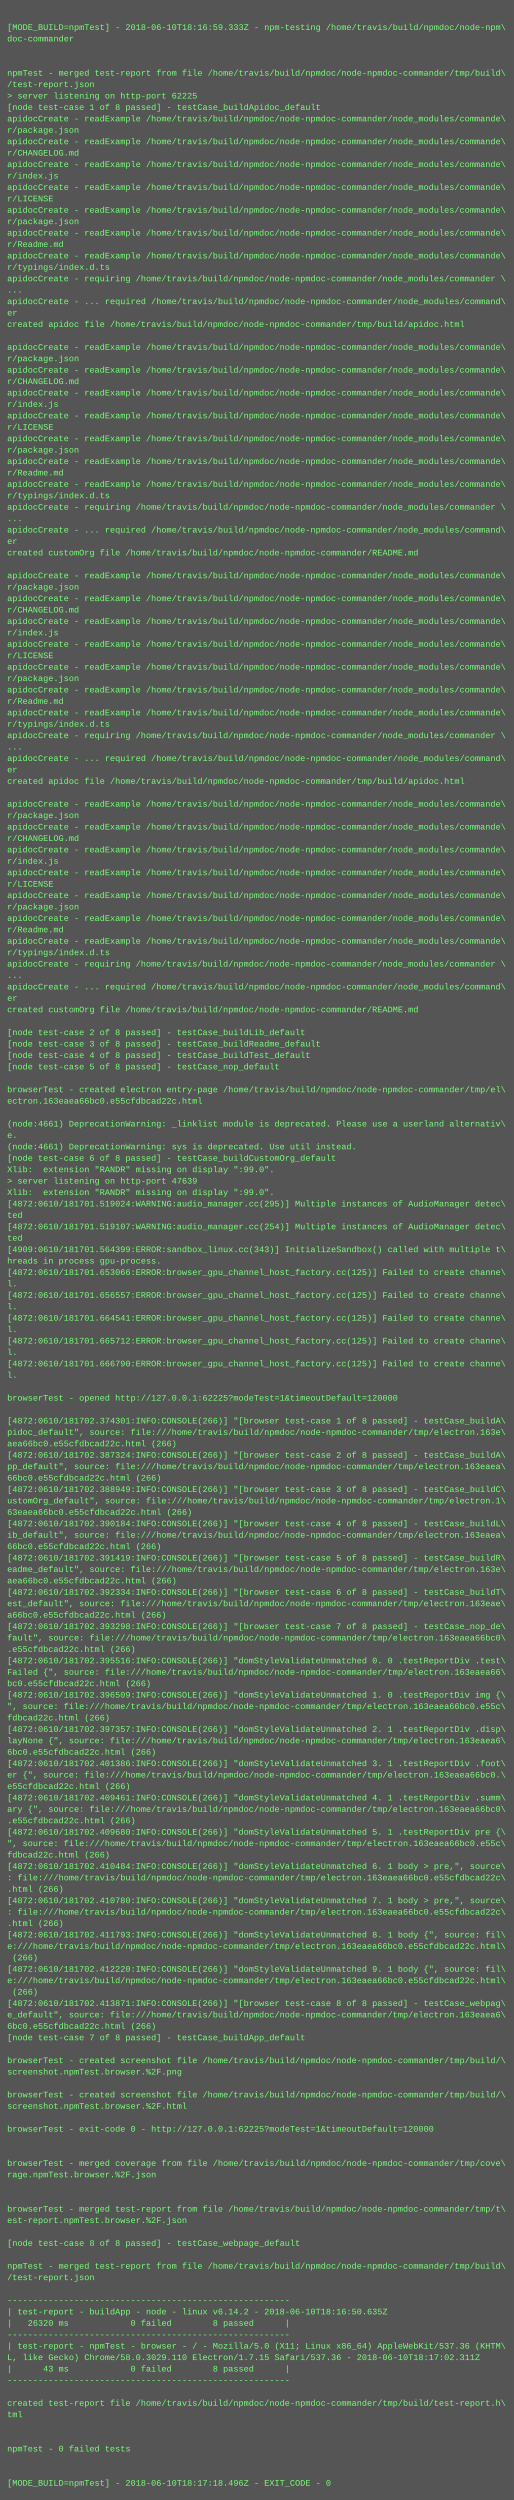
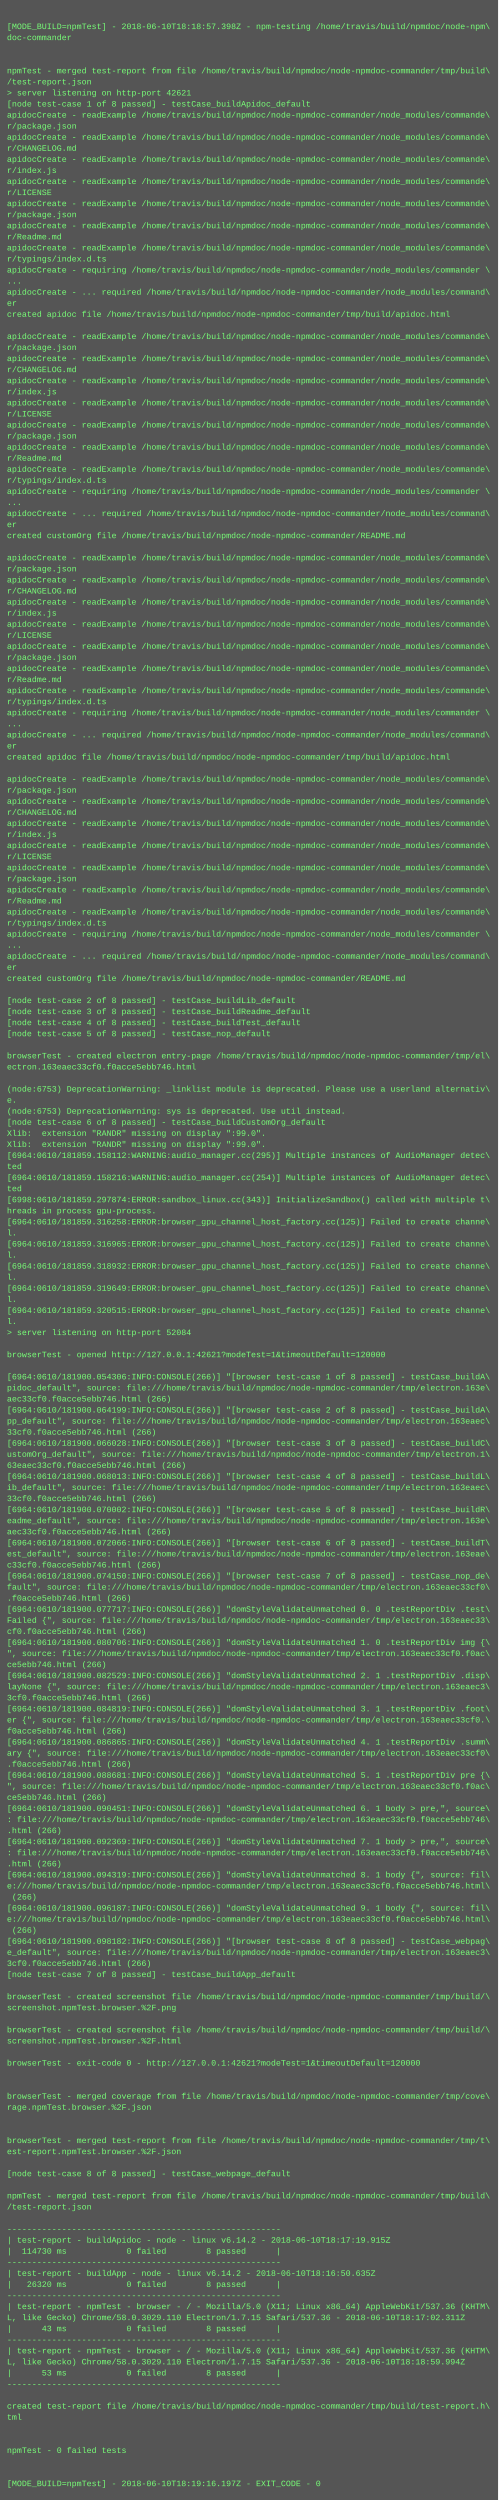
- <svg xmlns="http://www.w3.org/2000/svg" height="3502" width="720">
-   <rect height="3502" fill="#555" width="720" />
+ <svg xmlns="http://www.w3.org/2000/svg" height="3614" width="720">
+   <rect height="3614" fill="#555" width="720" />
  <text fill="#7f7" font-family="Courier New" font-size="12" xml:space="preserve">
    <tspan x="10" y="26" />
-     <tspan x="10" y="42">[MODE_BUILD=npmTest] - 2018-06-10T18:16:59.333Z - npm-testing /home/travis/build/npmdoc/node-npm\</tspan>
+     <tspan x="10" y="42">[MODE_BUILD=npmTest] - 2018-06-10T18:18:57.398Z - npm-testing /home/travis/build/npmdoc/node-npm\</tspan>
    <tspan x="10" y="58">doc-commander</tspan>
    <tspan x="10" y="74" />
    <tspan x="10" y="90" />
    <tspan x="10" y="106">npmTest - merged test-report from file /home/travis/build/npmdoc/node-npmdoc-commander/tmp/build\</tspan>
    <tspan x="10" y="122">/test-report.json</tspan>
-     <tspan x="10" y="138">&gt; server listening on http-port 62225</tspan>
+     <tspan x="10" y="138">&gt; server listening on http-port 42621</tspan>
    <tspan x="10" y="154">[node test-case 1 of 8 passed] - testCase_buildApidoc_default</tspan>
    <tspan x="10" y="170">apidocCreate - readExample /home/travis/build/npmdoc/node-npmdoc-commander/node_modules/commande\</tspan>
    <tspan x="10" y="186">r/package.json</tspan>
    <tspan x="10" y="202">apidocCreate - readExample /home/travis/build/npmdoc/node-npmdoc-commander/node_modules/commande\</tspan>
    <tspan x="10" y="218">r/CHANGELOG.md</tspan>
    <tspan x="10" y="234">apidocCreate - readExample /home/travis/build/npmdoc/node-npmdoc-commander/node_modules/commande\</tspan>
    <tspan x="10" y="250">r/index.js</tspan>
    <tspan x="10" y="266">apidocCreate - readExample /home/travis/build/npmdoc/node-npmdoc-commander/node_modules/commande\</tspan>
    <tspan x="10" y="282">r/LICENSE</tspan>
    <tspan x="10" y="298">apidocCreate - readExample /home/travis/build/npmdoc/node-npmdoc-commander/node_modules/commande\</tspan>
    <tspan x="10" y="314">r/package.json</tspan>
    <tspan x="10" y="330">apidocCreate - readExample /home/travis/build/npmdoc/node-npmdoc-commander/node_modules/commande\</tspan>
    <tspan x="10" y="346">r/Readme.md</tspan>
    <tspan x="10" y="362">apidocCreate - readExample /home/travis/build/npmdoc/node-npmdoc-commander/node_modules/commande\</tspan>
    <tspan x="10" y="378">r/typings/index.d.ts</tspan>
    <tspan x="10" y="394">apidocCreate - requiring /home/travis/build/npmdoc/node-npmdoc-commander/node_modules/commander \</tspan>
    <tspan x="10" y="410">...</tspan>
    <tspan x="10" y="426">apidocCreate - ... required /home/travis/build/npmdoc/node-npmdoc-commander/node_modules/command\</tspan>
    <tspan x="10" y="442">er</tspan>
    <tspan x="10" y="458">created apidoc file /home/travis/build/npmdoc/node-npmdoc-commander/tmp/build/apidoc.html</tspan>
    <tspan x="10" y="474" />
    <tspan x="10" y="490">apidocCreate - readExample /home/travis/build/npmdoc/node-npmdoc-commander/node_modules/commande\</tspan>
    <tspan x="10" y="506">r/package.json</tspan>
    <tspan x="10" y="522">apidocCreate - readExample /home/travis/build/npmdoc/node-npmdoc-commander/node_modules/commande\</tspan>
    <tspan x="10" y="538">r/CHANGELOG.md</tspan>
    <tspan x="10" y="554">apidocCreate - readExample /home/travis/build/npmdoc/node-npmdoc-commander/node_modules/commande\</tspan>
    <tspan x="10" y="570">r/index.js</tspan>
    <tspan x="10" y="586">apidocCreate - readExample /home/travis/build/npmdoc/node-npmdoc-commander/node_modules/commande\</tspan>
    <tspan x="10" y="602">r/LICENSE</tspan>
    <tspan x="10" y="618">apidocCreate - readExample /home/travis/build/npmdoc/node-npmdoc-commander/node_modules/commande\</tspan>
    <tspan x="10" y="634">r/package.json</tspan>
    <tspan x="10" y="650">apidocCreate - readExample /home/travis/build/npmdoc/node-npmdoc-commander/node_modules/commande\</tspan>
    <tspan x="10" y="666">r/Readme.md</tspan>
    <tspan x="10" y="682">apidocCreate - readExample /home/travis/build/npmdoc/node-npmdoc-commander/node_modules/commande\</tspan>
    <tspan x="10" y="698">r/typings/index.d.ts</tspan>
    <tspan x="10" y="714">apidocCreate - requiring /home/travis/build/npmdoc/node-npmdoc-commander/node_modules/commander \</tspan>
    <tspan x="10" y="730">...</tspan>
    <tspan x="10" y="746">apidocCreate - ... required /home/travis/build/npmdoc/node-npmdoc-commander/node_modules/command\</tspan>
    <tspan x="10" y="762">er</tspan>
    <tspan x="10" y="778">created customOrg file /home/travis/build/npmdoc/node-npmdoc-commander/README.md</tspan>
    <tspan x="10" y="794" />
    <tspan x="10" y="810">apidocCreate - readExample /home/travis/build/npmdoc/node-npmdoc-commander/node_modules/commande\</tspan>
    <tspan x="10" y="826">r/package.json</tspan>
    <tspan x="10" y="842">apidocCreate - readExample /home/travis/build/npmdoc/node-npmdoc-commander/node_modules/commande\</tspan>
    <tspan x="10" y="858">r/CHANGELOG.md</tspan>
    <tspan x="10" y="874">apidocCreate - readExample /home/travis/build/npmdoc/node-npmdoc-commander/node_modules/commande\</tspan>
    <tspan x="10" y="890">r/index.js</tspan>
    <tspan x="10" y="906">apidocCreate - readExample /home/travis/build/npmdoc/node-npmdoc-commander/node_modules/commande\</tspan>
    <tspan x="10" y="922">r/LICENSE</tspan>
    <tspan x="10" y="938">apidocCreate - readExample /home/travis/build/npmdoc/node-npmdoc-commander/node_modules/commande\</tspan>
    <tspan x="10" y="954">r/package.json</tspan>
    <tspan x="10" y="970">apidocCreate - readExample /home/travis/build/npmdoc/node-npmdoc-commander/node_modules/commande\</tspan>
    <tspan x="10" y="986">r/Readme.md</tspan>
    <tspan x="10" y="1002">apidocCreate - readExample /home/travis/build/npmdoc/node-npmdoc-commander/node_modules/commande\</tspan>
    <tspan x="10" y="1018">r/typings/index.d.ts</tspan>
    <tspan x="10" y="1034">apidocCreate - requiring /home/travis/build/npmdoc/node-npmdoc-commander/node_modules/commander \</tspan>
    <tspan x="10" y="1050">...</tspan>
    <tspan x="10" y="1066">apidocCreate - ... required /home/travis/build/npmdoc/node-npmdoc-commander/node_modules/command\</tspan>
    <tspan x="10" y="1082">er</tspan>
    <tspan x="10" y="1098">created apidoc file /home/travis/build/npmdoc/node-npmdoc-commander/tmp/build/apidoc.html</tspan>
    <tspan x="10" y="1114" />
    <tspan x="10" y="1130">apidocCreate - readExample /home/travis/build/npmdoc/node-npmdoc-commander/node_modules/commande\</tspan>
    <tspan x="10" y="1146">r/package.json</tspan>
    <tspan x="10" y="1162">apidocCreate - readExample /home/travis/build/npmdoc/node-npmdoc-commander/node_modules/commande\</tspan>
    <tspan x="10" y="1178">r/CHANGELOG.md</tspan>
    <tspan x="10" y="1194">apidocCreate - readExample /home/travis/build/npmdoc/node-npmdoc-commander/node_modules/commande\</tspan>
    <tspan x="10" y="1210">r/index.js</tspan>
    <tspan x="10" y="1226">apidocCreate - readExample /home/travis/build/npmdoc/node-npmdoc-commander/node_modules/commande\</tspan>
    <tspan x="10" y="1242">r/LICENSE</tspan>
    <tspan x="10" y="1258">apidocCreate - readExample /home/travis/build/npmdoc/node-npmdoc-commander/node_modules/commande\</tspan>
    <tspan x="10" y="1274">r/package.json</tspan>
    <tspan x="10" y="1290">apidocCreate - readExample /home/travis/build/npmdoc/node-npmdoc-commander/node_modules/commande\</tspan>
    <tspan x="10" y="1306">r/Readme.md</tspan>
    <tspan x="10" y="1322">apidocCreate - readExample /home/travis/build/npmdoc/node-npmdoc-commander/node_modules/commande\</tspan>
    <tspan x="10" y="1338">r/typings/index.d.ts</tspan>
    <tspan x="10" y="1354">apidocCreate - requiring /home/travis/build/npmdoc/node-npmdoc-commander/node_modules/commander \</tspan>
    <tspan x="10" y="1370">...</tspan>
    <tspan x="10" y="1386">apidocCreate - ... required /home/travis/build/npmdoc/node-npmdoc-commander/node_modules/command\</tspan>
    <tspan x="10" y="1402">er</tspan>
    <tspan x="10" y="1418">created customOrg file /home/travis/build/npmdoc/node-npmdoc-commander/README.md</tspan>
    <tspan x="10" y="1434" />
    <tspan x="10" y="1450">[node test-case 2 of 8 passed] - testCase_buildLib_default</tspan>
    <tspan x="10" y="1466">[node test-case 3 of 8 passed] - testCase_buildReadme_default</tspan>
    <tspan x="10" y="1482">[node test-case 4 of 8 passed] - testCase_buildTest_default</tspan>
    <tspan x="10" y="1498">[node test-case 5 of 8 passed] - testCase_nop_default</tspan>
    <tspan x="10" y="1514" />
    <tspan x="10" y="1530">browserTest - created electron entry-page /home/travis/build/npmdoc/node-npmdoc-commander/tmp/el\</tspan>
-     <tspan x="10" y="1546">ectron.163eaea66bc0.e55cfdbcad22c.html</tspan>
+     <tspan x="10" y="1546">ectron.163eaec33cf0.f0acce5ebb746.html</tspan>
    <tspan x="10" y="1562" />
-     <tspan x="10" y="1578">(node:4661) DeprecationWarning: _linklist module is deprecated. Please use a userland alternativ\</tspan>
+     <tspan x="10" y="1578">(node:6753) DeprecationWarning: _linklist module is deprecated. Please use a userland alternativ\</tspan>
    <tspan x="10" y="1594">e.</tspan>
-     <tspan x="10" y="1610">(node:4661) DeprecationWarning: sys is deprecated. Use util instead.</tspan>
+     <tspan x="10" y="1610">(node:6753) DeprecationWarning: sys is deprecated. Use util instead.</tspan>
    <tspan x="10" y="1626">[node test-case 6 of 8 passed] - testCase_buildCustomOrg_default</tspan>
    <tspan x="10" y="1642">Xlib:  extension "RANDR" missing on display ":99.0".</tspan>
-     <tspan x="10" y="1658">&gt; server listening on http-port 47639</tspan>
-     <tspan x="10" y="1674">Xlib:  extension "RANDR" missing on display ":99.0".</tspan>
-     <tspan x="10" y="1690">[4872:0610/181701.519024:WARNING:audio_manager.cc(295)] Multiple instances of AudioManager detec\</tspan>
-     <tspan x="10" y="1706">ted</tspan>
-     <tspan x="10" y="1722">[4872:0610/181701.519107:WARNING:audio_manager.cc(254)] Multiple instances of AudioManager detec\</tspan>
-     <tspan x="10" y="1738">ted</tspan>
-     <tspan x="10" y="1754">[4909:0610/181701.564399:ERROR:sandbox_linux.cc(343)] InitializeSandbox() called with multiple t\</tspan>
-     <tspan x="10" y="1770">hreads in process gpu-process. </tspan>
-     <tspan x="10" y="1786">[4872:0610/181701.653066:ERROR:browser_gpu_channel_host_factory.cc(125)] Failed to create channe\</tspan>
-     <tspan x="10" y="1802">l.</tspan>
-     <tspan x="10" y="1818">[4872:0610/181701.656557:ERROR:browser_gpu_channel_host_factory.cc(125)] Failed to create channe\</tspan>
-     <tspan x="10" y="1834">l.</tspan>
-     <tspan x="10" y="1850">[4872:0610/181701.664541:ERROR:browser_gpu_channel_host_factory.cc(125)] Failed to create channe\</tspan>
-     <tspan x="10" y="1866">l.</tspan>
-     <tspan x="10" y="1882">[4872:0610/181701.665712:ERROR:browser_gpu_channel_host_factory.cc(125)] Failed to create channe\</tspan>
-     <tspan x="10" y="1898">l.</tspan>
-     <tspan x="10" y="1914">[4872:0610/181701.666790:ERROR:browser_gpu_channel_host_factory.cc(125)] Failed to create channe\</tspan>
-     <tspan x="10" y="1930">l.</tspan>
+     <tspan x="10" y="1658">Xlib:  extension "RANDR" missing on display ":99.0".</tspan>
+     <tspan x="10" y="1674">[6964:0610/181859.158112:WARNING:audio_manager.cc(295)] Multiple instances of AudioManager detec\</tspan>
+     <tspan x="10" y="1690">ted</tspan>
+     <tspan x="10" y="1706">[6964:0610/181859.158216:WARNING:audio_manager.cc(254)] Multiple instances of AudioManager detec\</tspan>
+     <tspan x="10" y="1722">ted</tspan>
+     <tspan x="10" y="1738">[6998:0610/181859.297874:ERROR:sandbox_linux.cc(343)] InitializeSandbox() called with multiple t\</tspan>
+     <tspan x="10" y="1754">hreads in process gpu-process. </tspan>
+     <tspan x="10" y="1770">[6964:0610/181859.316258:ERROR:browser_gpu_channel_host_factory.cc(125)] Failed to create channe\</tspan>
+     <tspan x="10" y="1786">l.</tspan>
+     <tspan x="10" y="1802">[6964:0610/181859.316965:ERROR:browser_gpu_channel_host_factory.cc(125)] Failed to create channe\</tspan>
+     <tspan x="10" y="1818">l.</tspan>
+     <tspan x="10" y="1834">[6964:0610/181859.318932:ERROR:browser_gpu_channel_host_factory.cc(125)] Failed to create channe\</tspan>
+     <tspan x="10" y="1850">l.</tspan>
+     <tspan x="10" y="1866">[6964:0610/181859.319649:ERROR:browser_gpu_channel_host_factory.cc(125)] Failed to create channe\</tspan>
+     <tspan x="10" y="1882">l.</tspan>
+     <tspan x="10" y="1898">[6964:0610/181859.320515:ERROR:browser_gpu_channel_host_factory.cc(125)] Failed to create channe\</tspan>
+     <tspan x="10" y="1914">l.</tspan>
+     <tspan x="10" y="1930">&gt; server listening on http-port 52084</tspan>
    <tspan x="10" y="1946" />
-     <tspan x="10" y="1962">browserTest - opened http://127.0.0.1:62225?modeTest=1&amp;timeoutDefault=120000</tspan>
+     <tspan x="10" y="1962">browserTest - opened http://127.0.0.1:42621?modeTest=1&amp;timeoutDefault=120000</tspan>
    <tspan x="10" y="1978" />
-     <tspan x="10" y="1994">[4872:0610/181702.374301:INFO:CONSOLE(266)] "[browser test-case 1 of 8 passed] - testCase_buildA\</tspan>
+     <tspan x="10" y="1994">[6964:0610/181900.054306:INFO:CONSOLE(266)] "[browser test-case 1 of 8 passed] - testCase_buildA\</tspan>
    <tspan x="10" y="2010">pidoc_default", source: file:///home/travis/build/npmdoc/node-npmdoc-commander/tmp/electron.163e\</tspan>
-     <tspan x="10" y="2026">aea66bc0.e55cfdbcad22c.html (266)</tspan>
-     <tspan x="10" y="2042">[4872:0610/181702.387324:INFO:CONSOLE(266)] "[browser test-case 2 of 8 passed] - testCase_buildA\</tspan>
-     <tspan x="10" y="2058">pp_default", source: file:///home/travis/build/npmdoc/node-npmdoc-commander/tmp/electron.163eaea\</tspan>
-     <tspan x="10" y="2074">66bc0.e55cfdbcad22c.html (266)</tspan>
-     <tspan x="10" y="2090">[4872:0610/181702.388949:INFO:CONSOLE(266)] "[browser test-case 3 of 8 passed] - testCase_buildC\</tspan>
+     <tspan x="10" y="2026">aec33cf0.f0acce5ebb746.html (266)</tspan>
+     <tspan x="10" y="2042">[6964:0610/181900.064199:INFO:CONSOLE(266)] "[browser test-case 2 of 8 passed] - testCase_buildA\</tspan>
+     <tspan x="10" y="2058">pp_default", source: file:///home/travis/build/npmdoc/node-npmdoc-commander/tmp/electron.163eaec\</tspan>
+     <tspan x="10" y="2074">33cf0.f0acce5ebb746.html (266)</tspan>
+     <tspan x="10" y="2090">[6964:0610/181900.066028:INFO:CONSOLE(266)] "[browser test-case 3 of 8 passed] - testCase_buildC\</tspan>
    <tspan x="10" y="2106">ustomOrg_default", source: file:///home/travis/build/npmdoc/node-npmdoc-commander/tmp/electron.1\</tspan>
-     <tspan x="10" y="2122">63eaea66bc0.e55cfdbcad22c.html (266)</tspan>
-     <tspan x="10" y="2138">[4872:0610/181702.390184:INFO:CONSOLE(266)] "[browser test-case 4 of 8 passed] - testCase_buildL\</tspan>
-     <tspan x="10" y="2154">ib_default", source: file:///home/travis/build/npmdoc/node-npmdoc-commander/tmp/electron.163eaea\</tspan>
-     <tspan x="10" y="2170">66bc0.e55cfdbcad22c.html (266)</tspan>
-     <tspan x="10" y="2186">[4872:0610/181702.391419:INFO:CONSOLE(266)] "[browser test-case 5 of 8 passed] - testCase_buildR\</tspan>
+     <tspan x="10" y="2122">63eaec33cf0.f0acce5ebb746.html (266)</tspan>
+     <tspan x="10" y="2138">[6964:0610/181900.068013:INFO:CONSOLE(266)] "[browser test-case 4 of 8 passed] - testCase_buildL\</tspan>
+     <tspan x="10" y="2154">ib_default", source: file:///home/travis/build/npmdoc/node-npmdoc-commander/tmp/electron.163eaec\</tspan>
+     <tspan x="10" y="2170">33cf0.f0acce5ebb746.html (266)</tspan>
+     <tspan x="10" y="2186">[6964:0610/181900.070002:INFO:CONSOLE(266)] "[browser test-case 5 of 8 passed] - testCase_buildR\</tspan>
    <tspan x="10" y="2202">eadme_default", source: file:///home/travis/build/npmdoc/node-npmdoc-commander/tmp/electron.163e\</tspan>
-     <tspan x="10" y="2218">aea66bc0.e55cfdbcad22c.html (266)</tspan>
-     <tspan x="10" y="2234">[4872:0610/181702.392334:INFO:CONSOLE(266)] "[browser test-case 6 of 8 passed] - testCase_buildT\</tspan>
+     <tspan x="10" y="2218">aec33cf0.f0acce5ebb746.html (266)</tspan>
+     <tspan x="10" y="2234">[6964:0610/181900.072066:INFO:CONSOLE(266)] "[browser test-case 6 of 8 passed] - testCase_buildT\</tspan>
    <tspan x="10" y="2250">est_default", source: file:///home/travis/build/npmdoc/node-npmdoc-commander/tmp/electron.163eae\</tspan>
-     <tspan x="10" y="2266">a66bc0.e55cfdbcad22c.html (266)</tspan>
-     <tspan x="10" y="2282">[4872:0610/181702.393298:INFO:CONSOLE(266)] "[browser test-case 7 of 8 passed] - testCase_nop_de\</tspan>
-     <tspan x="10" y="2298">fault", source: file:///home/travis/build/npmdoc/node-npmdoc-commander/tmp/electron.163eaea66bc0\</tspan>
-     <tspan x="10" y="2314">.e55cfdbcad22c.html (266)</tspan>
-     <tspan x="10" y="2330">[4872:0610/181702.395516:INFO:CONSOLE(266)] "domStyleValidateUnmatched 0. 0 .testReportDiv .test\</tspan>
-     <tspan x="10" y="2346">Failed {", source: file:///home/travis/build/npmdoc/node-npmdoc-commander/tmp/electron.163eaea66\</tspan>
-     <tspan x="10" y="2362">bc0.e55cfdbcad22c.html (266)</tspan>
-     <tspan x="10" y="2378">[4872:0610/181702.396509:INFO:CONSOLE(266)] "domStyleValidateUnmatched 1. 0 .testReportDiv img {\</tspan>
-     <tspan x="10" y="2394">", source: file:///home/travis/build/npmdoc/node-npmdoc-commander/tmp/electron.163eaea66bc0.e55c\</tspan>
-     <tspan x="10" y="2410">fdbcad22c.html (266)</tspan>
-     <tspan x="10" y="2426">[4872:0610/181702.397357:INFO:CONSOLE(266)] "domStyleValidateUnmatched 2. 1 .testReportDiv .disp\</tspan>
-     <tspan x="10" y="2442">layNone {", source: file:///home/travis/build/npmdoc/node-npmdoc-commander/tmp/electron.163eaea6\</tspan>
-     <tspan x="10" y="2458">6bc0.e55cfdbcad22c.html (266)</tspan>
-     <tspan x="10" y="2474">[4872:0610/181702.401386:INFO:CONSOLE(266)] "domStyleValidateUnmatched 3. 1 .testReportDiv .foot\</tspan>
-     <tspan x="10" y="2490">er {", source: file:///home/travis/build/npmdoc/node-npmdoc-commander/tmp/electron.163eaea66bc0.\</tspan>
-     <tspan x="10" y="2506">e55cfdbcad22c.html (266)</tspan>
-     <tspan x="10" y="2522">[4872:0610/181702.409461:INFO:CONSOLE(266)] "domStyleValidateUnmatched 4. 1 .testReportDiv .summ\</tspan>
-     <tspan x="10" y="2538">ary {", source: file:///home/travis/build/npmdoc/node-npmdoc-commander/tmp/electron.163eaea66bc0\</tspan>
-     <tspan x="10" y="2554">.e55cfdbcad22c.html (266)</tspan>
-     <tspan x="10" y="2570">[4872:0610/181702.409680:INFO:CONSOLE(266)] "domStyleValidateUnmatched 5. 1 .testReportDiv pre {\</tspan>
-     <tspan x="10" y="2586">", source: file:///home/travis/build/npmdoc/node-npmdoc-commander/tmp/electron.163eaea66bc0.e55c\</tspan>
-     <tspan x="10" y="2602">fdbcad22c.html (266)</tspan>
-     <tspan x="10" y="2618">[4872:0610/181702.410484:INFO:CONSOLE(266)] "domStyleValidateUnmatched 6. 1 body &gt; pre,", source\</tspan>
-     <tspan x="10" y="2634">: file:///home/travis/build/npmdoc/node-npmdoc-commander/tmp/electron.163eaea66bc0.e55cfdbcad22c\</tspan>
+     <tspan x="10" y="2266">c33cf0.f0acce5ebb746.html (266)</tspan>
+     <tspan x="10" y="2282">[6964:0610/181900.074150:INFO:CONSOLE(266)] "[browser test-case 7 of 8 passed] - testCase_nop_de\</tspan>
+     <tspan x="10" y="2298">fault", source: file:///home/travis/build/npmdoc/node-npmdoc-commander/tmp/electron.163eaec33cf0\</tspan>
+     <tspan x="10" y="2314">.f0acce5ebb746.html (266)</tspan>
+     <tspan x="10" y="2330">[6964:0610/181900.077717:INFO:CONSOLE(266)] "domStyleValidateUnmatched 0. 0 .testReportDiv .test\</tspan>
+     <tspan x="10" y="2346">Failed {", source: file:///home/travis/build/npmdoc/node-npmdoc-commander/tmp/electron.163eaec33\</tspan>
+     <tspan x="10" y="2362">cf0.f0acce5ebb746.html (266)</tspan>
+     <tspan x="10" y="2378">[6964:0610/181900.080706:INFO:CONSOLE(266)] "domStyleValidateUnmatched 1. 0 .testReportDiv img {\</tspan>
+     <tspan x="10" y="2394">", source: file:///home/travis/build/npmdoc/node-npmdoc-commander/tmp/electron.163eaec33cf0.f0ac\</tspan>
+     <tspan x="10" y="2410">ce5ebb746.html (266)</tspan>
+     <tspan x="10" y="2426">[6964:0610/181900.082529:INFO:CONSOLE(266)] "domStyleValidateUnmatched 2. 1 .testReportDiv .disp\</tspan>
+     <tspan x="10" y="2442">layNone {", source: file:///home/travis/build/npmdoc/node-npmdoc-commander/tmp/electron.163eaec3\</tspan>
+     <tspan x="10" y="2458">3cf0.f0acce5ebb746.html (266)</tspan>
+     <tspan x="10" y="2474">[6964:0610/181900.084819:INFO:CONSOLE(266)] "domStyleValidateUnmatched 3. 1 .testReportDiv .foot\</tspan>
+     <tspan x="10" y="2490">er {", source: file:///home/travis/build/npmdoc/node-npmdoc-commander/tmp/electron.163eaec33cf0.\</tspan>
+     <tspan x="10" y="2506">f0acce5ebb746.html (266)</tspan>
+     <tspan x="10" y="2522">[6964:0610/181900.086865:INFO:CONSOLE(266)] "domStyleValidateUnmatched 4. 1 .testReportDiv .summ\</tspan>
+     <tspan x="10" y="2538">ary {", source: file:///home/travis/build/npmdoc/node-npmdoc-commander/tmp/electron.163eaec33cf0\</tspan>
+     <tspan x="10" y="2554">.f0acce5ebb746.html (266)</tspan>
+     <tspan x="10" y="2570">[6964:0610/181900.088681:INFO:CONSOLE(266)] "domStyleValidateUnmatched 5. 1 .testReportDiv pre {\</tspan>
+     <tspan x="10" y="2586">", source: file:///home/travis/build/npmdoc/node-npmdoc-commander/tmp/electron.163eaec33cf0.f0ac\</tspan>
+     <tspan x="10" y="2602">ce5ebb746.html (266)</tspan>
+     <tspan x="10" y="2618">[6964:0610/181900.090451:INFO:CONSOLE(266)] "domStyleValidateUnmatched 6. 1 body &gt; pre,", source\</tspan>
+     <tspan x="10" y="2634">: file:///home/travis/build/npmdoc/node-npmdoc-commander/tmp/electron.163eaec33cf0.f0acce5ebb746\</tspan>
    <tspan x="10" y="2650">.html (266)</tspan>
-     <tspan x="10" y="2666">[4872:0610/181702.410780:INFO:CONSOLE(266)] "domStyleValidateUnmatched 7. 1 body &gt; pre,", source\</tspan>
-     <tspan x="10" y="2682">: file:///home/travis/build/npmdoc/node-npmdoc-commander/tmp/electron.163eaea66bc0.e55cfdbcad22c\</tspan>
+     <tspan x="10" y="2666">[6964:0610/181900.092369:INFO:CONSOLE(266)] "domStyleValidateUnmatched 7. 1 body &gt; pre,", source\</tspan>
+     <tspan x="10" y="2682">: file:///home/travis/build/npmdoc/node-npmdoc-commander/tmp/electron.163eaec33cf0.f0acce5ebb746\</tspan>
    <tspan x="10" y="2698">.html (266)</tspan>
-     <tspan x="10" y="2714">[4872:0610/181702.411793:INFO:CONSOLE(266)] "domStyleValidateUnmatched 8. 1 body {", source: fil\</tspan>
-     <tspan x="10" y="2730">e:///home/travis/build/npmdoc/node-npmdoc-commander/tmp/electron.163eaea66bc0.e55cfdbcad22c.html\</tspan>
+     <tspan x="10" y="2714">[6964:0610/181900.094319:INFO:CONSOLE(266)] "domStyleValidateUnmatched 8. 1 body {", source: fil\</tspan>
+     <tspan x="10" y="2730">e:///home/travis/build/npmdoc/node-npmdoc-commander/tmp/electron.163eaec33cf0.f0acce5ebb746.html\</tspan>
    <tspan x="10" y="2746"> (266)</tspan>
-     <tspan x="10" y="2762">[4872:0610/181702.412220:INFO:CONSOLE(266)] "domStyleValidateUnmatched 9. 1 body {", source: fil\</tspan>
-     <tspan x="10" y="2778">e:///home/travis/build/npmdoc/node-npmdoc-commander/tmp/electron.163eaea66bc0.e55cfdbcad22c.html\</tspan>
+     <tspan x="10" y="2762">[6964:0610/181900.096187:INFO:CONSOLE(266)] "domStyleValidateUnmatched 9. 1 body {", source: fil\</tspan>
+     <tspan x="10" y="2778">e:///home/travis/build/npmdoc/node-npmdoc-commander/tmp/electron.163eaec33cf0.f0acce5ebb746.html\</tspan>
    <tspan x="10" y="2794"> (266)</tspan>
-     <tspan x="10" y="2810">[4872:0610/181702.413871:INFO:CONSOLE(266)] "[browser test-case 8 of 8 passed] - testCase_webpag\</tspan>
-     <tspan x="10" y="2826">e_default", source: file:///home/travis/build/npmdoc/node-npmdoc-commander/tmp/electron.163eaea6\</tspan>
-     <tspan x="10" y="2842">6bc0.e55cfdbcad22c.html (266)</tspan>
+     <tspan x="10" y="2810">[6964:0610/181900.098182:INFO:CONSOLE(266)] "[browser test-case 8 of 8 passed] - testCase_webpag\</tspan>
+     <tspan x="10" y="2826">e_default", source: file:///home/travis/build/npmdoc/node-npmdoc-commander/tmp/electron.163eaec3\</tspan>
+     <tspan x="10" y="2842">3cf0.f0acce5ebb746.html (266)</tspan>
    <tspan x="10" y="2858">[node test-case 7 of 8 passed] - testCase_buildApp_default</tspan>
    <tspan x="10" y="2874" />
    <tspan x="10" y="2890">browserTest - created screenshot file /home/travis/build/npmdoc/node-npmdoc-commander/tmp/build/\</tspan>
    <tspan x="10" y="2906">screenshot.npmTest.browser.%2F.png</tspan>
    <tspan x="10" y="2922" />
    <tspan x="10" y="2938">browserTest - created screenshot file /home/travis/build/npmdoc/node-npmdoc-commander/tmp/build/\</tspan>
    <tspan x="10" y="2954">screenshot.npmTest.browser.%2F.html</tspan>
    <tspan x="10" y="2970" />
-     <tspan x="10" y="2986">browserTest - exit-code 0 - http://127.0.0.1:62225?modeTest=1&amp;timeoutDefault=120000</tspan>
+     <tspan x="10" y="2986">browserTest - exit-code 0 - http://127.0.0.1:42621?modeTest=1&amp;timeoutDefault=120000</tspan>
    <tspan x="10" y="3002" />
    <tspan x="10" y="3018" />
    <tspan x="10" y="3034">browserTest - merged coverage from file /home/travis/build/npmdoc/node-npmdoc-commander/tmp/cove\</tspan>
    <tspan x="10" y="3050">rage.npmTest.browser.%2F.json</tspan>
    <tspan x="10" y="3066" />
    <tspan x="10" y="3082" />
    <tspan x="10" y="3098">browserTest - merged test-report from file /home/travis/build/npmdoc/node-npmdoc-commander/tmp/t\</tspan>
    <tspan x="10" y="3114">est-report.npmTest.browser.%2F.json</tspan>
    <tspan x="10" y="3130" />
    <tspan x="10" y="3146">[node test-case 8 of 8 passed] - testCase_webpage_default</tspan>
    <tspan x="10" y="3162" />
    <tspan x="10" y="3178">npmTest - merged test-report from file /home/travis/build/npmdoc/node-npmdoc-commander/tmp/build\</tspan>
    <tspan x="10" y="3194">/test-report.json</tspan>
    <tspan x="10" y="3210" />
    <tspan x="10" y="3226">-------------------------------------------------------</tspan>
-     <tspan x="10" y="3242">| test-report - buildApp - node - linux v6.14.2 - 2018-06-10T18:16:50.635Z</tspan>
-     <tspan x="10" y="3258">|   26320 ms            0 failed        8 passed      |</tspan>
+     <tspan x="10" y="3242">| test-report - buildApidoc - node - linux v6.14.2 - 2018-06-10T18:17:19.915Z</tspan>
+     <tspan x="10" y="3258">|  114730 ms            0 failed        8 passed      |</tspan>
    <tspan x="10" y="3274">-------------------------------------------------------</tspan>
-     <tspan x="10" y="3290">| test-report - npmTest - browser - / - Mozilla/5.0 (X11; Linux x86_64) AppleWebKit/537.36 (KHTM\</tspan>
-     <tspan x="10" y="3306">L, like Gecko) Chrome/58.0.3029.110 Electron/1.7.15 Safari/537.36 - 2018-06-10T18:17:02.311Z</tspan>
-     <tspan x="10" y="3322">|      43 ms            0 failed        8 passed      |</tspan>
-     <tspan x="10" y="3338">-------------------------------------------------------</tspan>
-     <tspan x="10" y="3354" />
-     <tspan x="10" y="3370">created test-report file /home/travis/build/npmdoc/node-npmdoc-commander/tmp/build/test-report.h\</tspan>
-     <tspan x="10" y="3386">tml</tspan>
-     <tspan x="10" y="3402" />
-     <tspan x="10" y="3418" />
-     <tspan x="10" y="3434">npmTest - 0 failed tests</tspan>
-     <tspan x="10" y="3450" />
+     <tspan x="10" y="3290">| test-report - buildApp - node - linux v6.14.2 - 2018-06-10T18:16:50.635Z</tspan>
+     <tspan x="10" y="3306">|   26320 ms            0 failed        8 passed      |</tspan>
+     <tspan x="10" y="3322">-------------------------------------------------------</tspan>
+     <tspan x="10" y="3338">| test-report - npmTest - browser - / - Mozilla/5.0 (X11; Linux x86_64) AppleWebKit/537.36 (KHTM\</tspan>
+     <tspan x="10" y="3354">L, like Gecko) Chrome/58.0.3029.110 Electron/1.7.15 Safari/537.36 - 2018-06-10T18:17:02.311Z</tspan>
+     <tspan x="10" y="3370">|      43 ms            0 failed        8 passed      |</tspan>
+     <tspan x="10" y="3386">-------------------------------------------------------</tspan>
+     <tspan x="10" y="3402">| test-report - npmTest - browser - / - Mozilla/5.0 (X11; Linux x86_64) AppleWebKit/537.36 (KHTM\</tspan>
+     <tspan x="10" y="3418">L, like Gecko) Chrome/58.0.3029.110 Electron/1.7.15 Safari/537.36 - 2018-06-10T18:18:59.994Z</tspan>
+     <tspan x="10" y="3434">|      53 ms            0 failed        8 passed      |</tspan>
+     <tspan x="10" y="3450">-------------------------------------------------------</tspan>
    <tspan x="10" y="3466" />
-     <tspan x="10" y="3482">[MODE_BUILD=npmTest] - 2018-06-10T18:17:18.496Z - EXIT_CODE - 0</tspan>
+     <tspan x="10" y="3482">created test-report file /home/travis/build/npmdoc/node-npmdoc-commander/tmp/build/test-report.h\</tspan>
+     <tspan x="10" y="3498">tml</tspan>
+     <tspan x="10" y="3514" />
+     <tspan x="10" y="3530" />
+     <tspan x="10" y="3546">npmTest - 0 failed tests</tspan>
+     <tspan x="10" y="3562" />
+     <tspan x="10" y="3578" />
+     <tspan x="10" y="3594">[MODE_BUILD=npmTest] - 2018-06-10T18:19:16.197Z - EXIT_CODE - 0</tspan>
  </text>
</svg>
